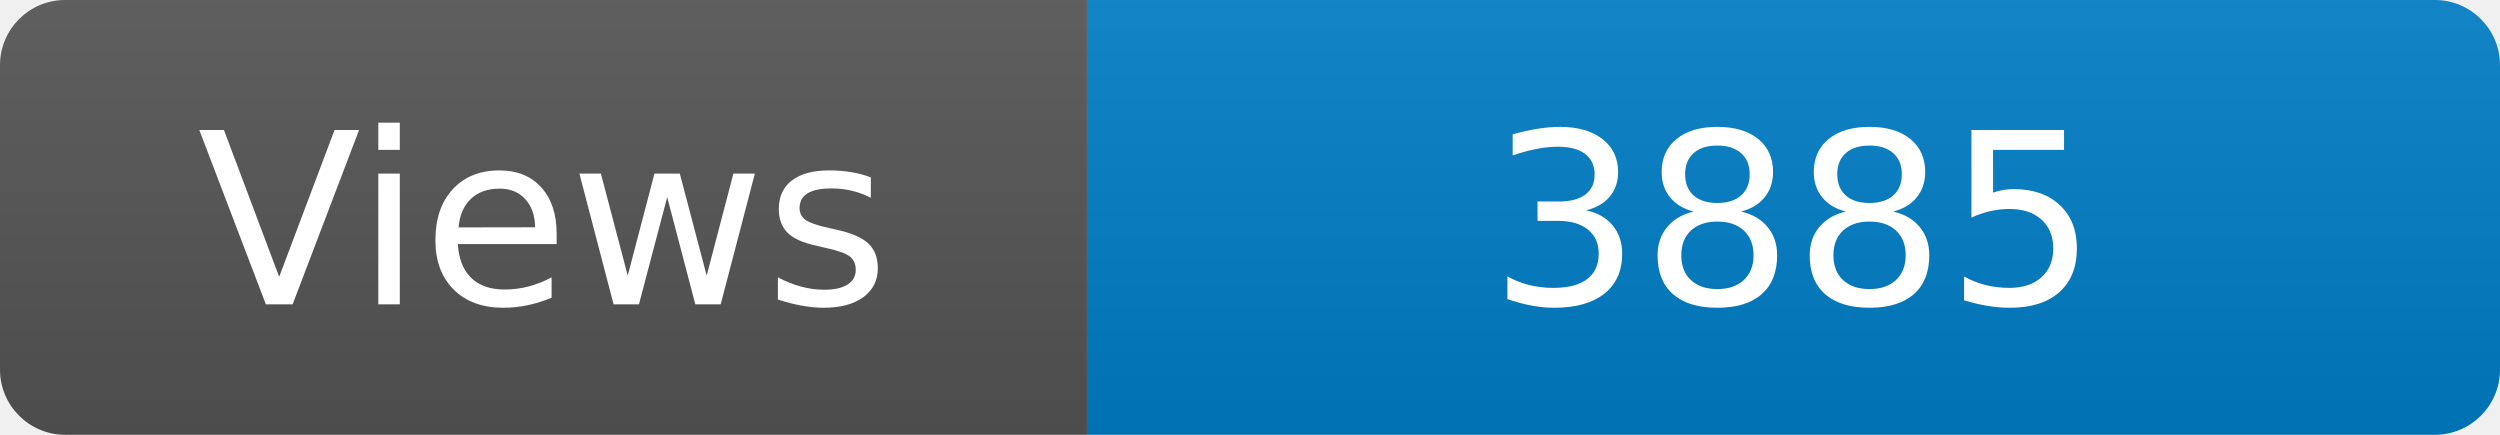
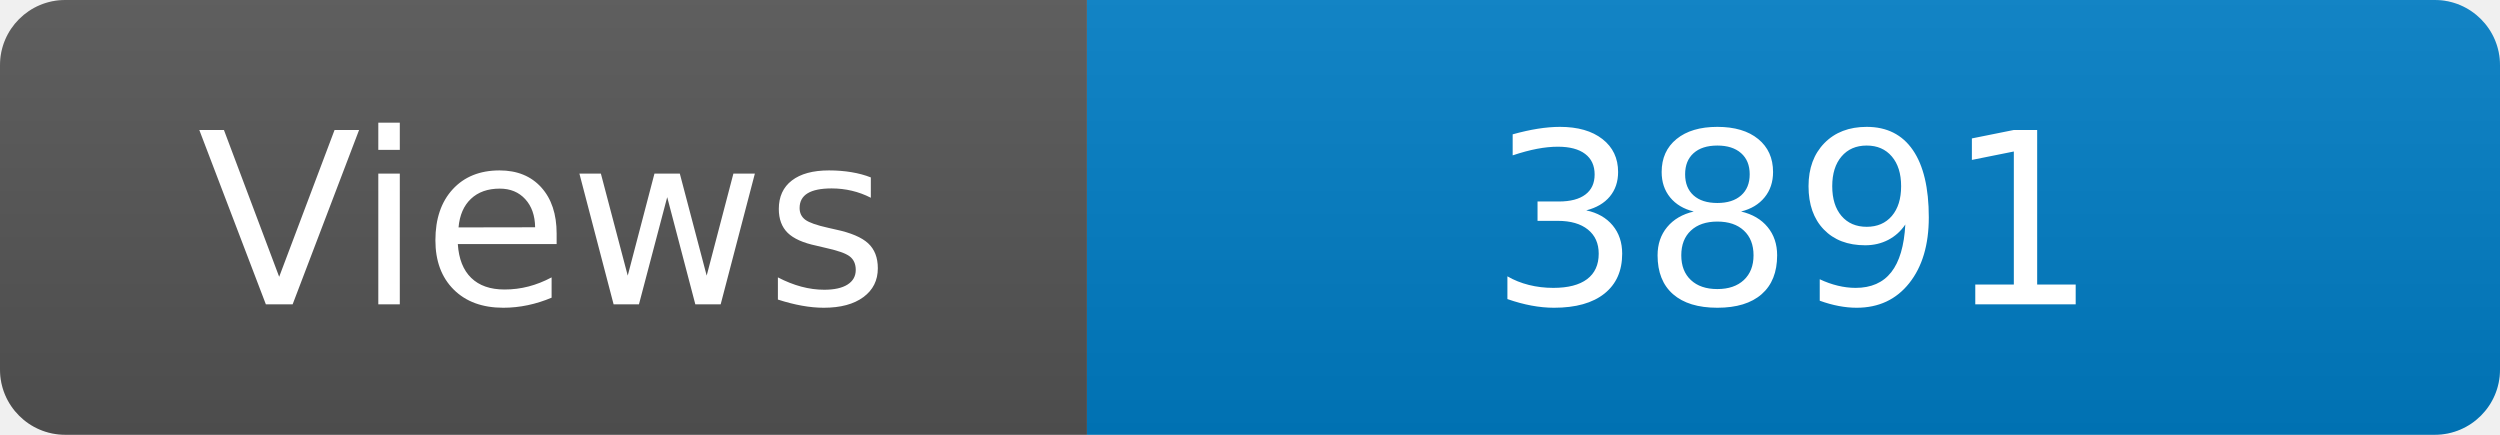
<svg xmlns="http://www.w3.org/2000/svg" width="115" height="20" role="img" aria-label="Maintained?: yes">
  <linearGradient id="s" x2="0" y2="100%">
    <stop offset="0" stop-color="#bbb" stop-opacity=".1" />
    <stop offset="1" stop-opacity=".1" />
  </linearGradient>
  <clipPath id="r">
    <rect width="115" height="20" rx="3" fill="#fff" />
  </clipPath>
  <g clip-path="url(#r)">
    <rect width="50" height="20" fill="#555" />
    <rect x="50" width="160" height="20" fill="#007ec6" />
    <rect width="115" height="20" fill="url(#s)" />
  </g>
  <g fill="#fff" text-anchor="middle" font-family="Verdana,Geneva,DejaVu Sans,sans-serif" font-size="110">
    <text x="250" y="140" transform="scale(.1)" fill="#fff">Views</text>
-     <text x="825" y="140" transform="scale(.1)" fill="#fff">3885</text>
+     <text x="825" y="140" transform="scale(.1)" fill="#fff">3891</text>
  </g>
</svg>
